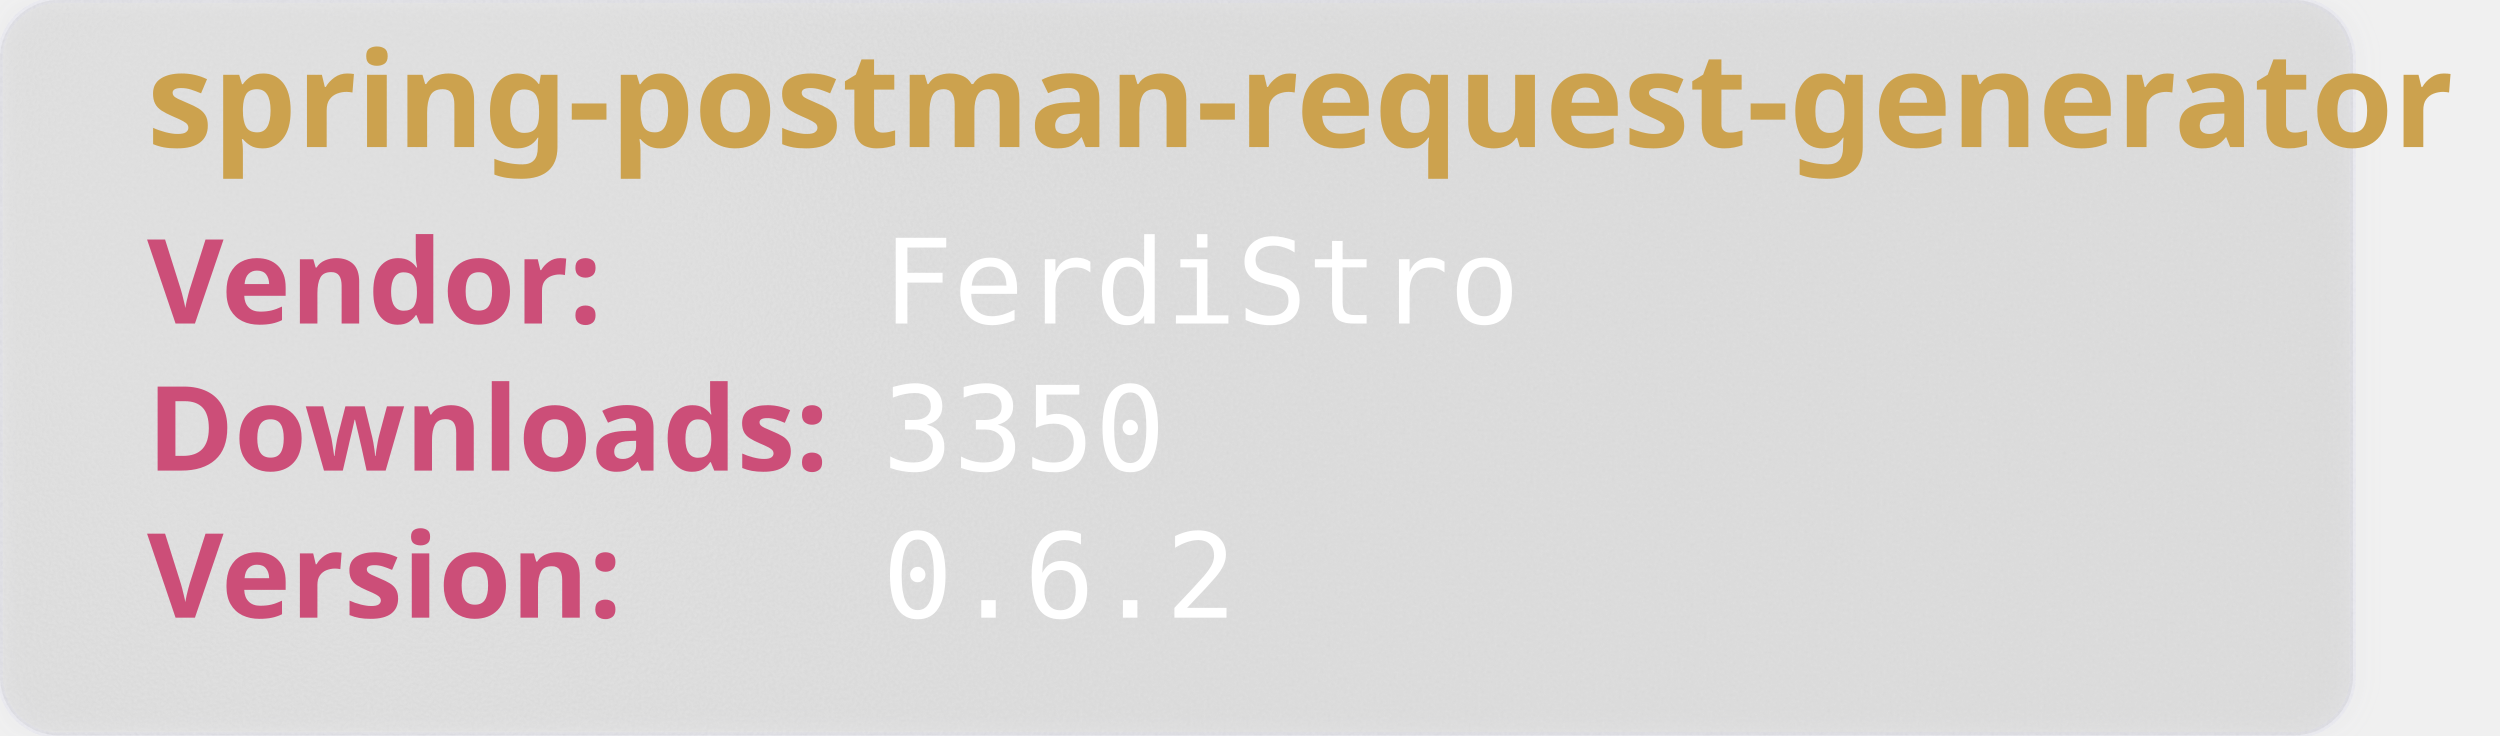
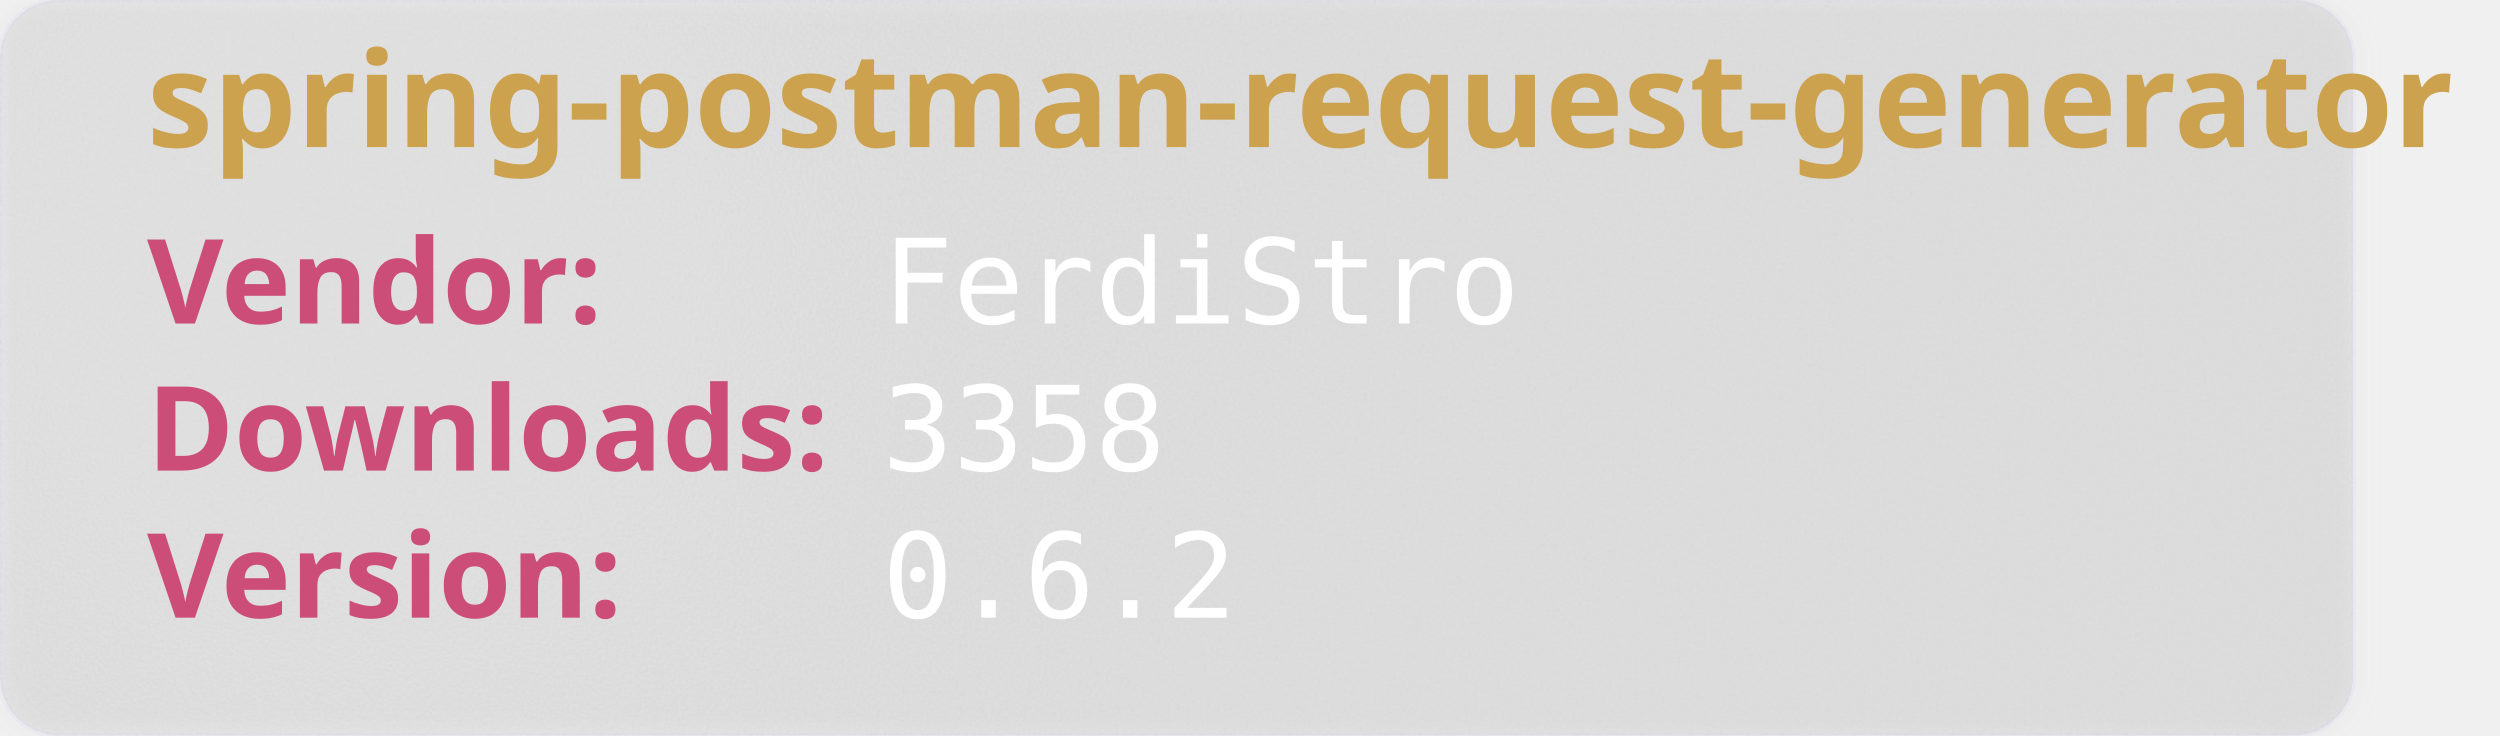
<svg xmlns="http://www.w3.org/2000/svg" width="850" height="250" viewBox="0 0 850 250" aria-hidden="true">
  <style>
        .heavy {
        font-weight: bold;
        font-family: "Orbitron", sans-serif;
        font-size: 2.5rem;
        }
    </style>
  <defs>
    <filter id="glass" x="-10%" y="-10%" width="120%" height="120%">
      <feGaussianBlur in="SourceGraphic" stdDeviation="4" result="blur" />
      <feTurbulence type="fractalNoise" baseFrequency="0.9" numOctaves="1" seed="3" result="noise" />
      <feColorMatrix type="saturate" values="0" in="noise" result="noiseGray" />
      <feComposite in="noiseGray" in2="SourceAlpha" operator="in" result="noiseClipped" />
      <feBlend in="blur" in2="noiseClipped" mode="overlay" result="glassBase" />
      <feSpecularLighting in="noiseClipped" surfaceScale="3" specularConstant="1.2" specularExponent="20" lighting-color="#ffffff" result="lightRaw">
        <fePointLight x="120" y="80" z="200" />
      </feSpecularLighting>
      <feComposite in="lightRaw" in2="SourceAlpha" operator="in" result="light" />
      <feBlend in="glassBase" in2="light" mode="screen" result="glassLit" />
      <feColorMatrix type="matrix" values="1 0 0 0 0                                0 1 0 0 0                                0 0 1 0 0                                0 0 0 0.55 0" in="glassLit" result="glassFinal" />
      <feMerge>
        <feMergeNode in="glassFinal" />
        <feMergeNode in="SourceGraphic" />
      </feMerge>
    </filter>
  </defs>
  <rect width="800" height="250" rx="20" fill="rgb(101,109,107, 0.1)" stroke-width="2" stroke="rgba(221, 221, 245, 0.2)" filter="url(#glass)" />
  <text class="heavy" font-family="monospace" x="50" y="50" fill="#CCA24E" font-size="45" style="test:bold">
        spring-postman-request-generator
    </text>
  <text class="heavy" font-family="monospace" x="50" y="110" fill="#CC4E78" font-size="40">
        Vendor:
    </text>
  <text font-family="monospace" x="300" y="110" fill="#fff" font-size="40">
       FerdiStro
    </text>
  <text class="heavy" font-family="monospace" x="50" y="160" fill="#CC4E78" font-size="40">
        Downloads:
    </text>
  <text font-family="monospace" x="300" y="160" fill="#fff" font-size="40">
-         3350
+         3358
    </text>
  <text class="heavy" font-family="monospace" x="50" y="210" fill="#CC4E78" font-size="40">
        Version:
    </text>
  <text font-family="monospace" x="300" y="210" fill="#fff" font-size="40">
      0.6.2
    </text>
</svg>
